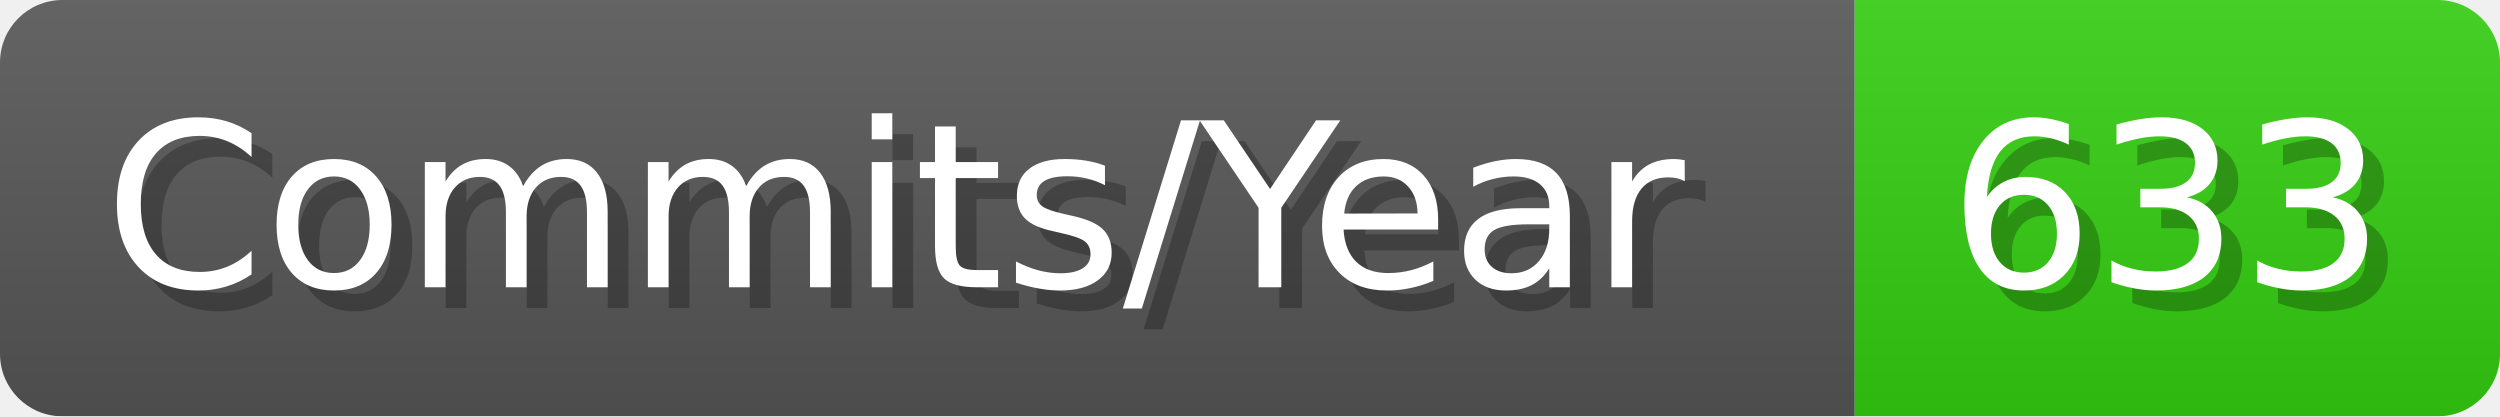
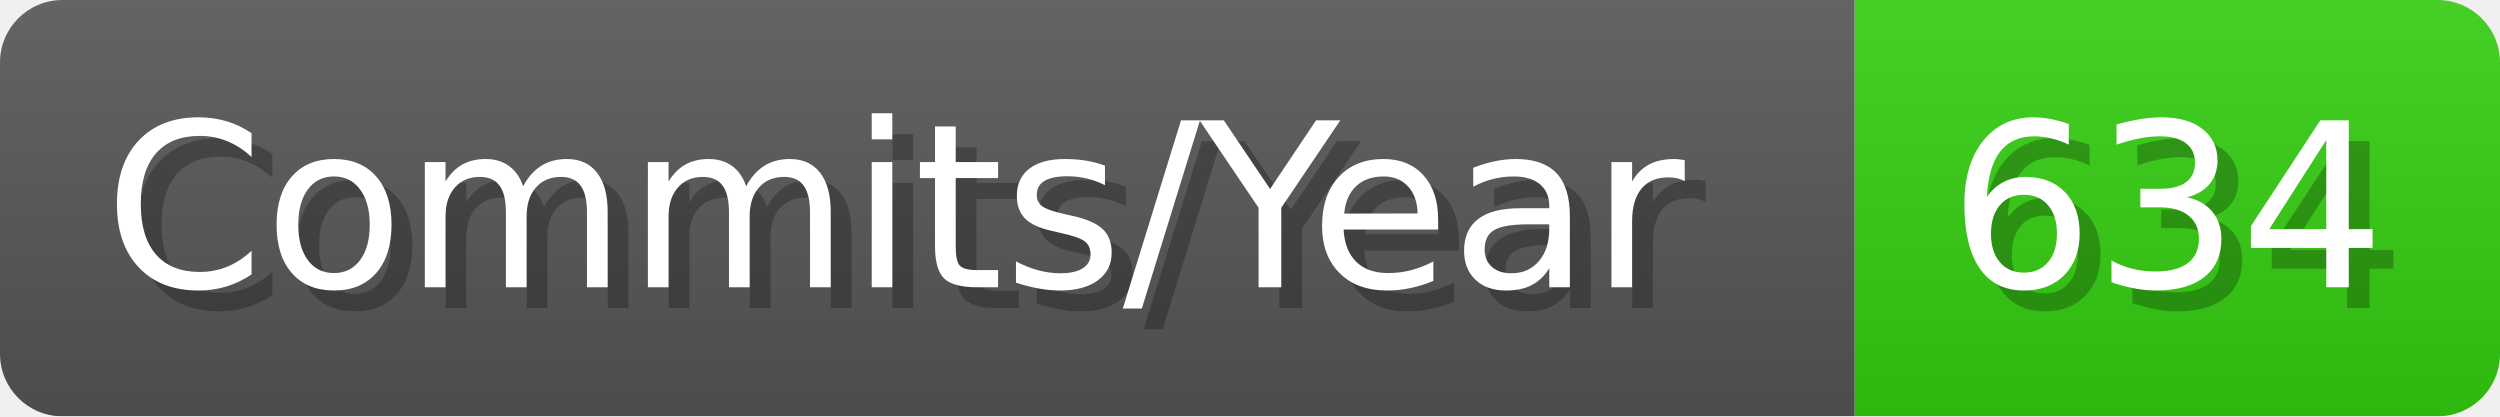
- <svg xmlns="http://www.w3.org/2000/svg" width="120.1" height="20" viewBox="0 0 1201 200" role="img" aria-label="Commits/Year: 633">
+ <svg xmlns="http://www.w3.org/2000/svg" width="120.1" height="20" viewBox="0 0 1201 200" role="img" aria-label="Commits/Year: 634">
  <linearGradient id="aUPdi" x2="0" y2="100%">
    <stop offset="0" stop-opacity=".1" stop-color="#EEE" />
    <stop offset="1" stop-opacity=".1" />
  </linearGradient>
  <mask id="WfAiQ">
    <rect width="1201" height="200" rx="30" fill="#FFF" />
  </mask>
  <g mask="url(#WfAiQ)">
    <rect width="891" height="200" fill="#555" />
    <rect width="310" height="200" fill="#3C1" x="891" />
    <rect width="1201" height="200" fill="url(#aUPdi)" />
  </g>
  <g aria-hidden="true" fill="#fff" text-anchor="start" font-family="Verdana,DejaVu Sans,sans-serif" font-size="110">
    <text x="60" y="148" textLength="791" fill="#000" opacity="0.25">Commits/Year</text>
    <text x="50" y="138" textLength="791">Commits/Year</text>
-     <text x="946" y="148" textLength="210" fill="#000" opacity="0.25">633</text>
-     <text x="936" y="138" textLength="210">633</text>
+     <text x="946" y="148" textLength="210" fill="#000" opacity="0.25">634</text>
+     <text x="936" y="138" textLength="210">634</text>
  </g>
</svg>
